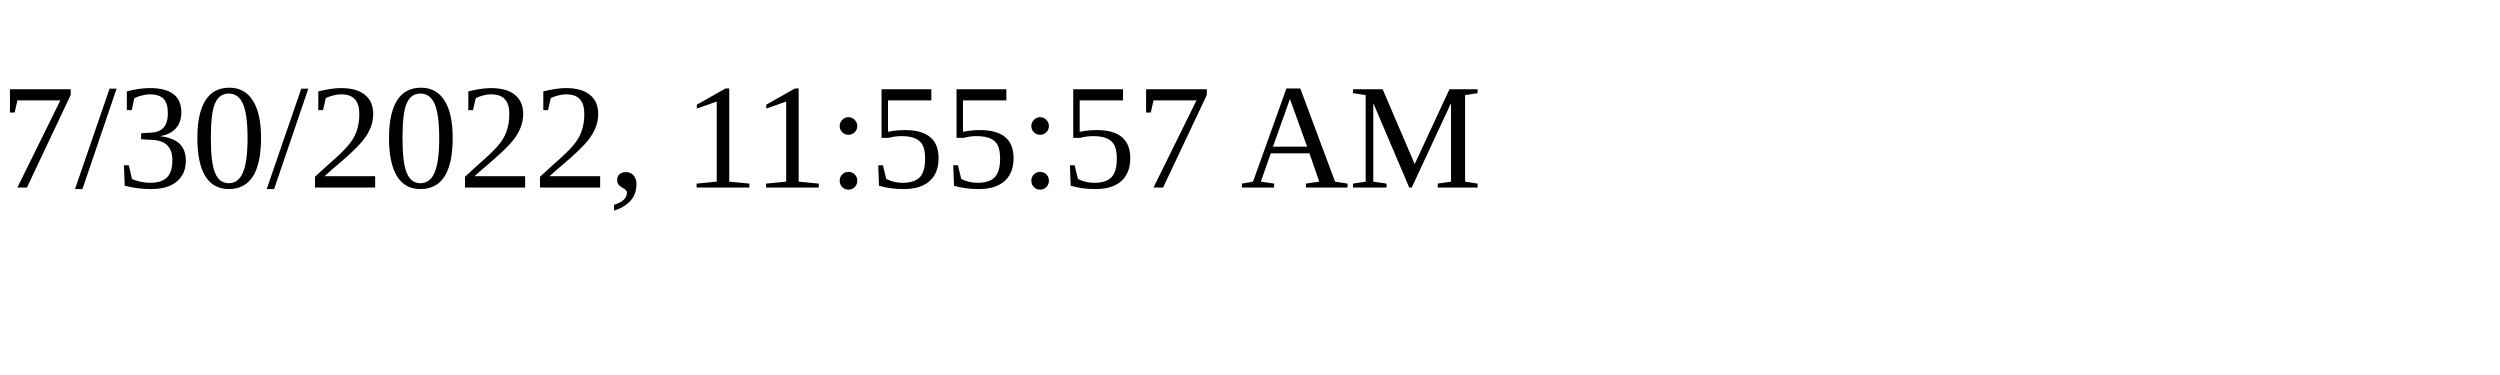
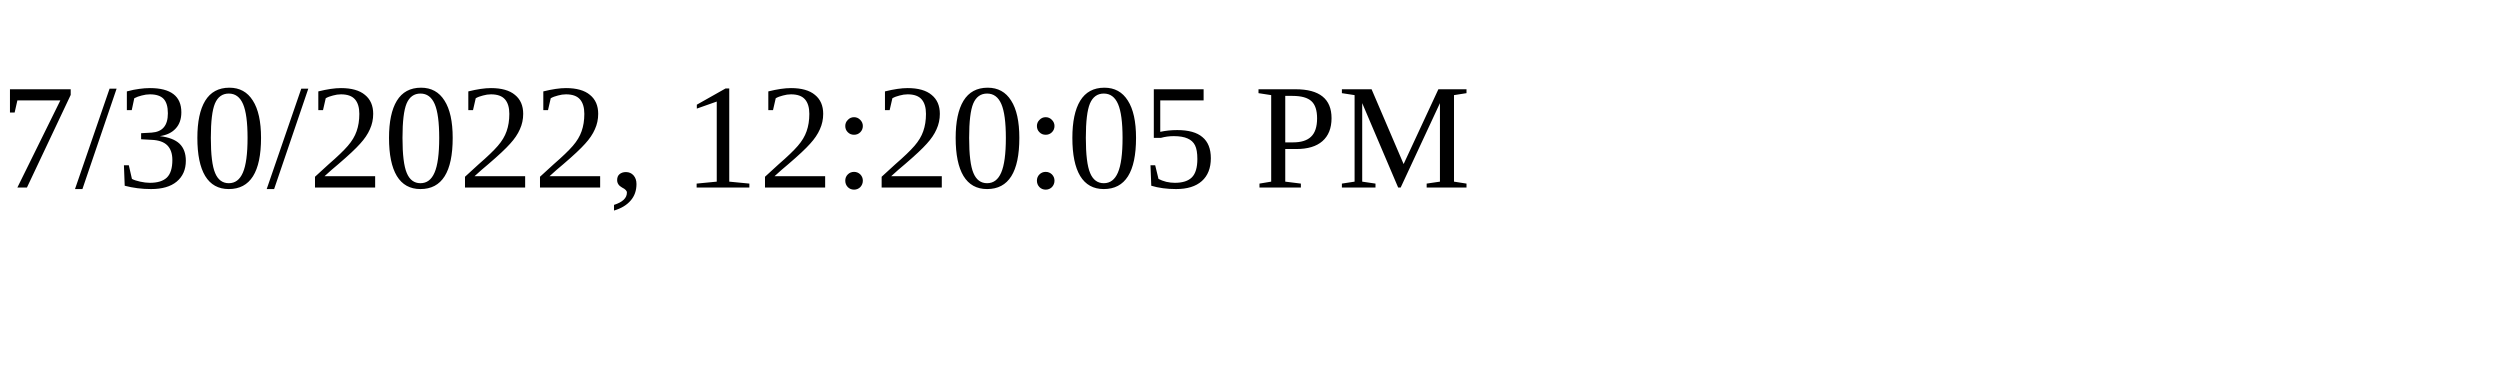
<svg xmlns="http://www.w3.org/2000/svg" height="30" width="200">
-   <text x="0" y="15">7/30/2022, 11:55:57 AM</text>
+   <text x="0" y="15">7/30/2022, 12:20:05 PM</text>
</svg>
